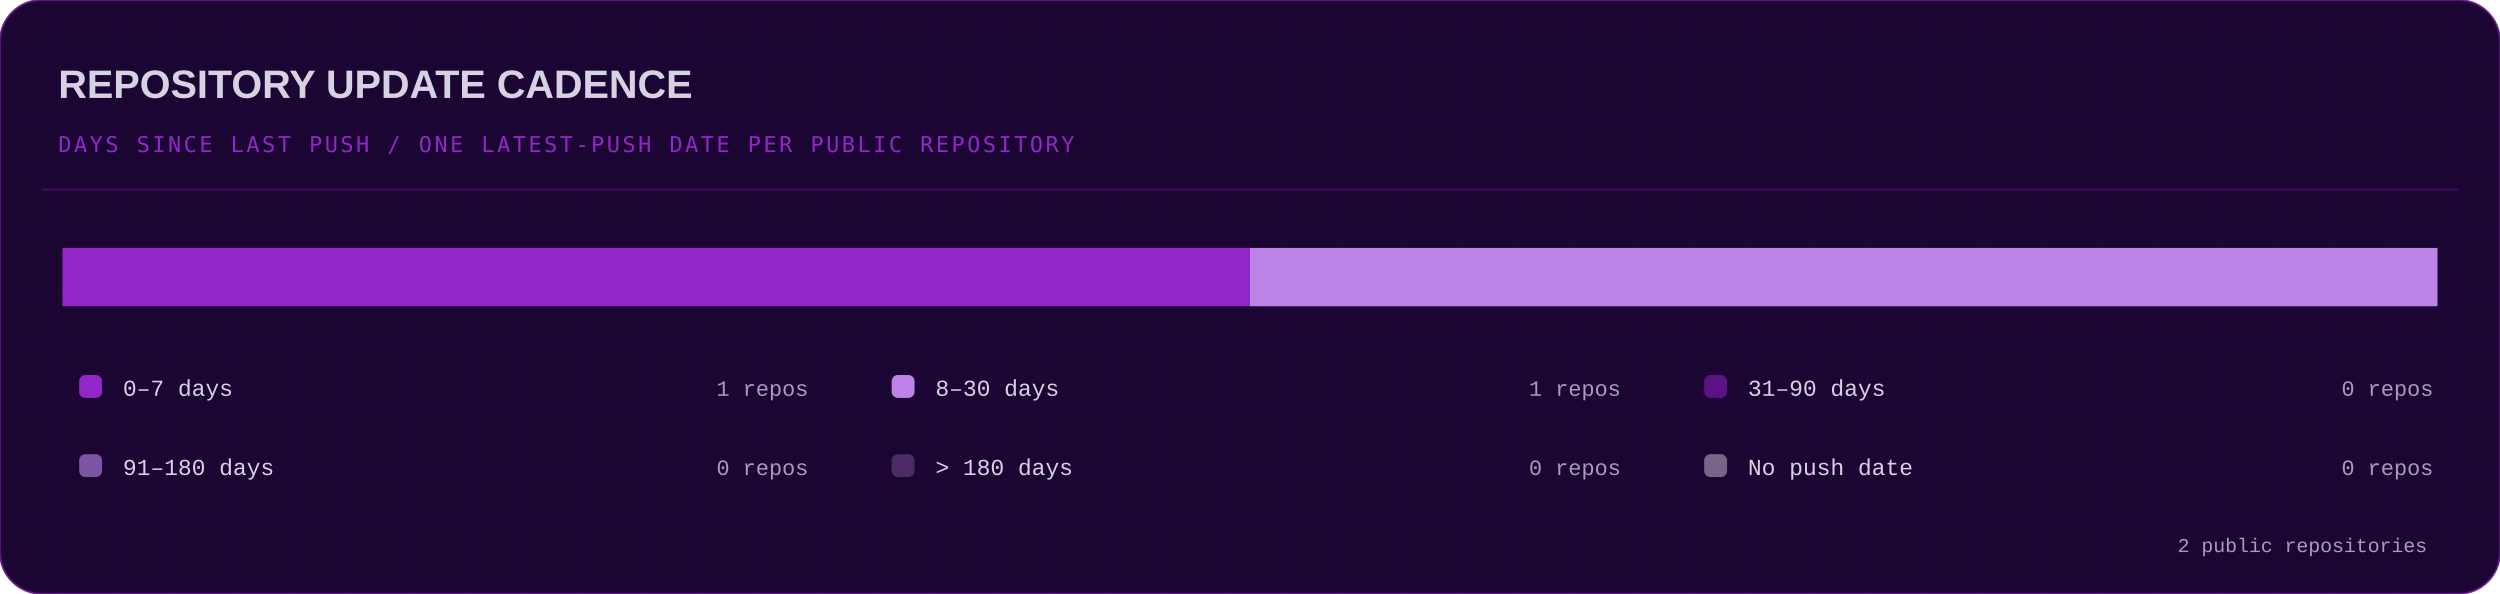
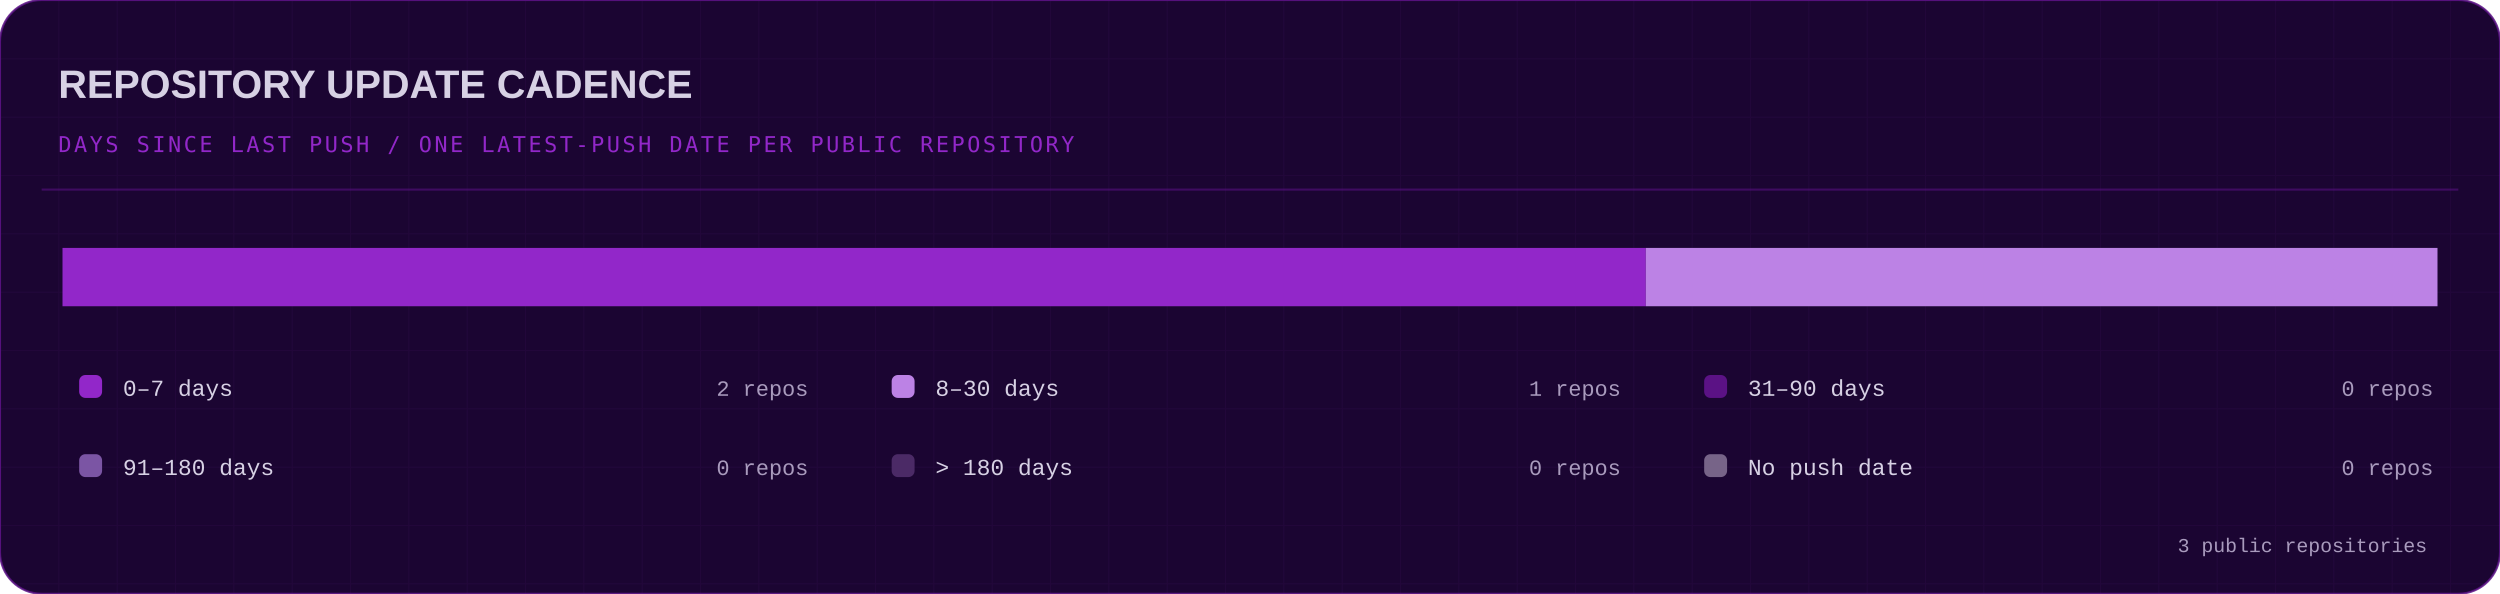
<svg xmlns="http://www.w3.org/2000/svg" width="1200" height="285" viewBox="0 0 1200 285" role="img" aria-labelledby="title desc">
  <defs>
    <linearGradient id="panel" x1="0" y1="0" x2="1" y2="1">
      <stop stop-color="#260b40" />
      <stop offset="1" stop-color="#10021f" />
    </linearGradient>
    <linearGradient id="accent" x1="0" y1="0" x2="1" y2="0">
      <stop stop-color="#5b1285" />
      <stop offset=".55" stop-color="#9227c9" />
      <stop offset="1" stop-color="#e5b8ff" />
    </linearGradient>
    <pattern id="grid" width="28" height="28" patternUnits="userSpaceOnUse">
      <path d="M28 0H0V28" fill="none" stroke="#9227c9" stroke-opacity=".055" />
    </pattern>
  </defs>
  <rect width="1200" height="285" rx="20" fill="#1b0532" stroke="#5b1285" stroke-opacity=".85" />
  <rect width="1200" height="285" rx="20" fill="url(#grid)" />
  <path d="M20 91H1180" stroke="#5b1285" stroke-opacity=".55" />
  <text x="28" y="47" fill="#d7d1e4" font-family="Arial, Helvetica, sans-serif" font-size="19" font-weight="700">REPOSITORY UPDATE CADENCE</text>
  <text x="28" y="73" fill="#9227c9" font-family="Consolas, monospace" font-size="10.5" letter-spacing="1.2">DAYS SINCE LAST PUSH  /  ONE LATEST-PUSH DATE PER PUBLIC REPOSITORY</text>
-   <rect x="30.00" y="119" width="570.00" height="28" fill="#9227c9" />
-   <rect x="600.00" y="119" width="570.00" height="28" fill="#bc82e5" />
+   <rect x="30.00" y="119" width="760.00" height="28" fill="#9227c9" />
+   <rect x="790.00" y="119" width="380.00" height="28" fill="#bc82e5" />
  <rect x="38" y="180" width="11" height="11" rx="3" fill="#9227c9" />
  <text x="59" y="190" fill="#d7d1e4" text-anchor="start" font-family="Consolas, 'Courier New', monospace" font-size="11" font-weight="normal">0–7 days</text>
-   <text x="388" y="190" fill="#a99bbd" text-anchor="end" font-family="Consolas, 'Courier New', monospace" font-size="10.5" font-weight="normal">1 repos</text>
+   <text x="388" y="190" fill="#a99bbd" text-anchor="end" font-family="Consolas, 'Courier New', monospace" font-size="10.5" font-weight="normal">2 repos</text>
  <rect x="428" y="180" width="11" height="11" rx="3" fill="#bc82e5" />
  <text x="449" y="190" fill="#d7d1e4" text-anchor="start" font-family="Consolas, 'Courier New', monospace" font-size="11" font-weight="normal">8–30 days</text>
  <text x="778" y="190" fill="#a99bbd" text-anchor="end" font-family="Consolas, 'Courier New', monospace" font-size="10.5" font-weight="normal">1 repos</text>
  <rect x="818" y="180" width="11" height="11" rx="3" fill="#5b1285" />
  <text x="839" y="190" fill="#d7d1e4" text-anchor="start" font-family="Consolas, 'Courier New', monospace" font-size="11" font-weight="normal">31–90 days</text>
  <text x="1168" y="190" fill="#a99bbd" text-anchor="end" font-family="Consolas, 'Courier New', monospace" font-size="10.5" font-weight="normal">0 repos</text>
  <rect x="38" y="218" width="11" height="11" rx="3" fill="#7b55a4" />
  <text x="59" y="228" fill="#d7d1e4" text-anchor="start" font-family="Consolas, 'Courier New', monospace" font-size="11" font-weight="normal">91–180 days</text>
  <text x="388" y="228" fill="#a99bbd" text-anchor="end" font-family="Consolas, 'Courier New', monospace" font-size="10.5" font-weight="normal">0 repos</text>
  <rect x="428" y="218" width="11" height="11" rx="3" fill="#4b2a66" />
  <text x="449" y="228" fill="#d7d1e4" text-anchor="start" font-family="Consolas, 'Courier New', monospace" font-size="11" font-weight="normal">&gt; 180 days</text>
  <text x="778" y="228" fill="#a99bbd" text-anchor="end" font-family="Consolas, 'Courier New', monospace" font-size="10.5" font-weight="normal">0 repos</text>
  <rect x="818" y="218" width="11" height="11" rx="3" fill="#776488" />
  <text x="839" y="228" fill="#d7d1e4" text-anchor="start" font-family="Consolas, 'Courier New', monospace" font-size="11" font-weight="normal">No push date</text>
  <text x="1168" y="228" fill="#a99bbd" text-anchor="end" font-family="Consolas, 'Courier New', monospace" font-size="10.5" font-weight="normal">0 repos</text>
-   <text x="1165" y="265" fill="#a99bbd" text-anchor="end" font-family="Consolas, 'Courier New', monospace" font-size="9.5" font-weight="normal">2 public repositories</text>
+   <text x="1165" y="265" fill="#a99bbd" text-anchor="end" font-family="Consolas, 'Courier New', monospace" font-size="9.5" font-weight="normal">3 public repositories</text>
</svg>
